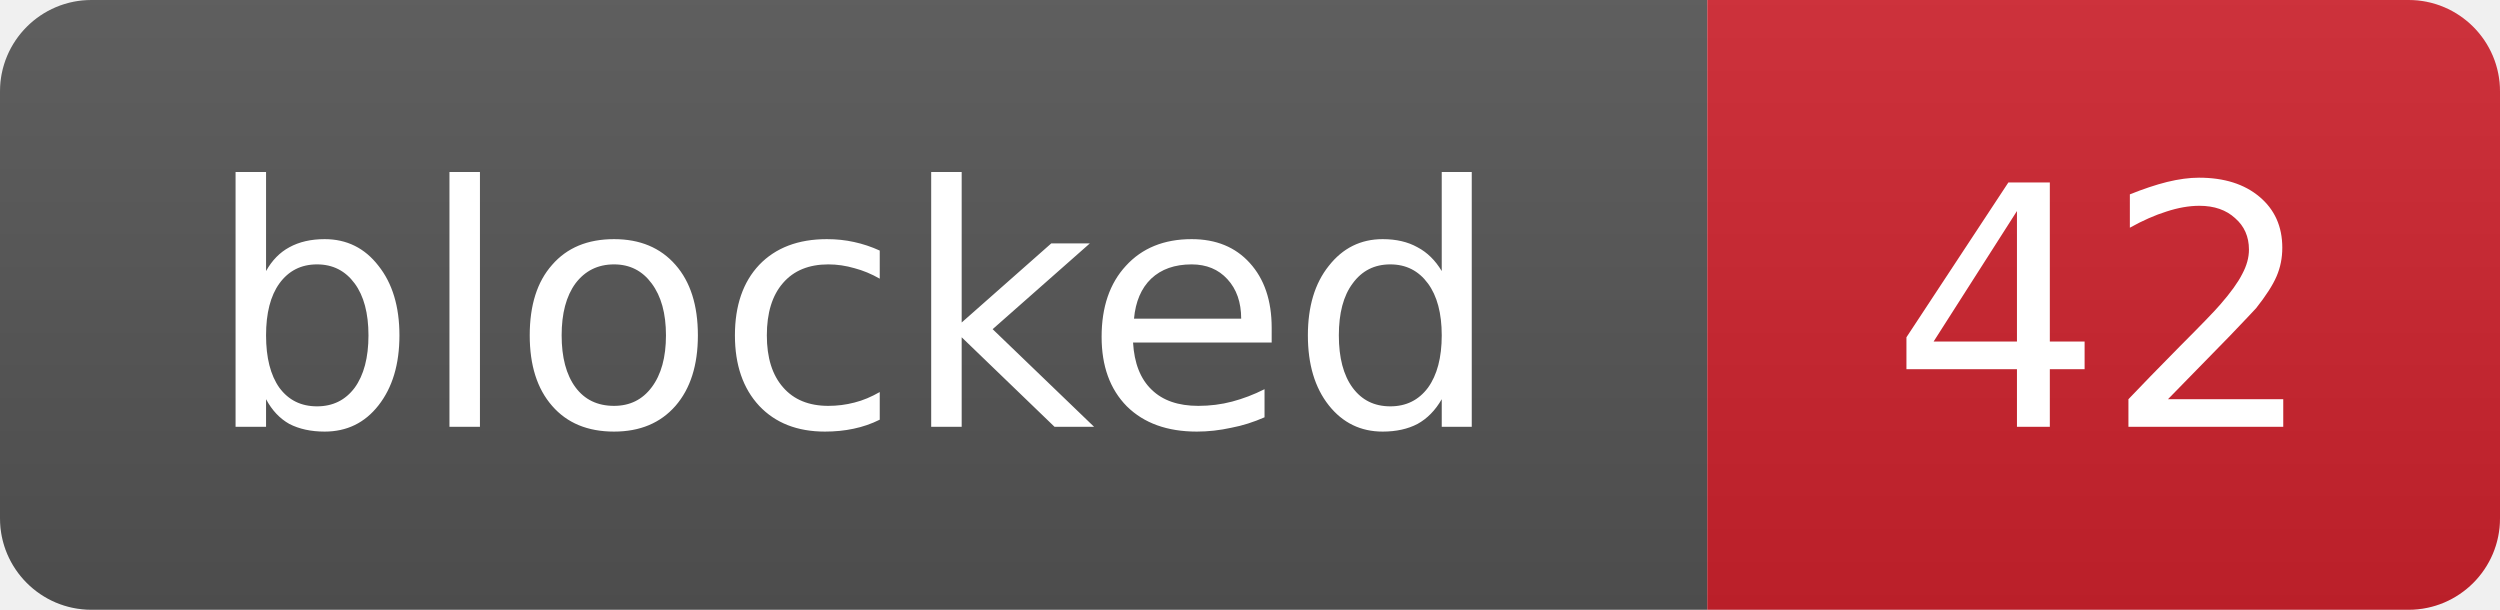
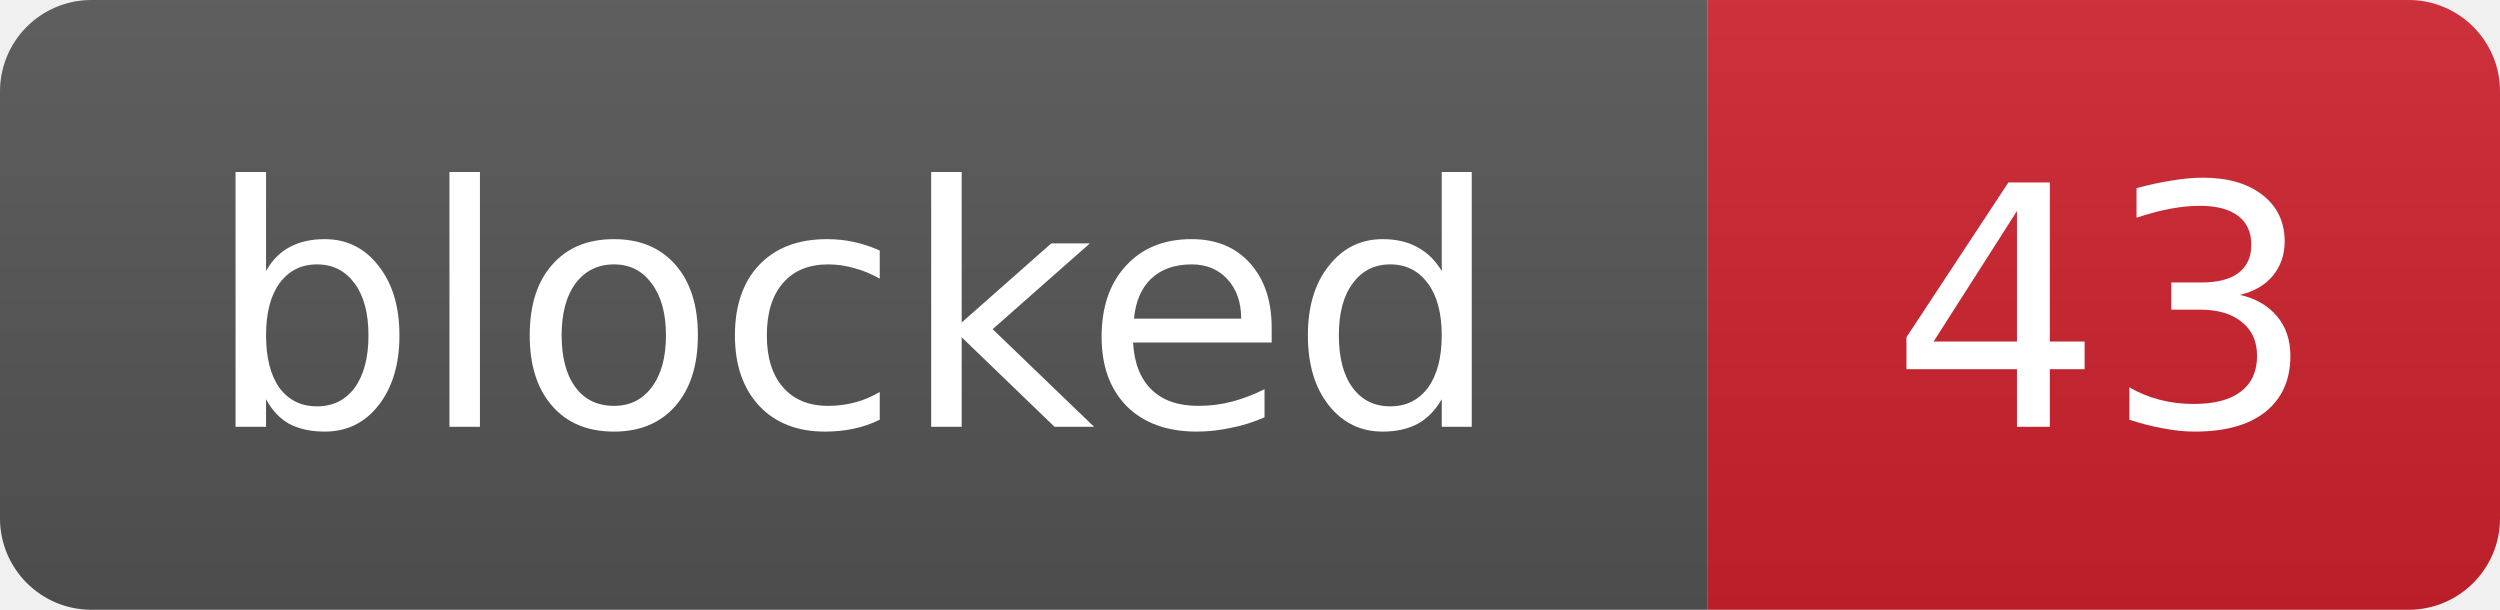
- <svg xmlns="http://www.w3.org/2000/svg" width="82" height="20" role="img" aria-label="blocked: 42">
+ <svg xmlns="http://www.w3.org/2000/svg" width="82" height="20" role="img" aria-label="blocked: 43">
  <linearGradient id="s" x2="0" y2="100%">
    <stop offset="0" stop-color="#bbb" stop-opacity=".1" />
    <stop offset="1" stop-opacity=".1" />
  </linearGradient>
  <clipPath id="r">
    <rect width="82" height="20" rx="3" fill="#fff" />
  </clipPath>
  <g clip-path="url(#r)">
    <rect width="56" height="20" fill="#555" />
    <rect x="56" width="26" height="20" fill="#cf222e" />
    <rect width="82" height="20" fill="url(#s)" />
  </g>
  <g fill="#fff" text-anchor="middle" font-family="Verdana,Geneva,DejaVu Sans,sans-serif" font-size="11">
    <text x="28.0" y="14">blocked</text>
-     <text x="69.0" y="14">42</text>
+     <text x="69.0" y="14">43</text>
  </g>
</svg>
